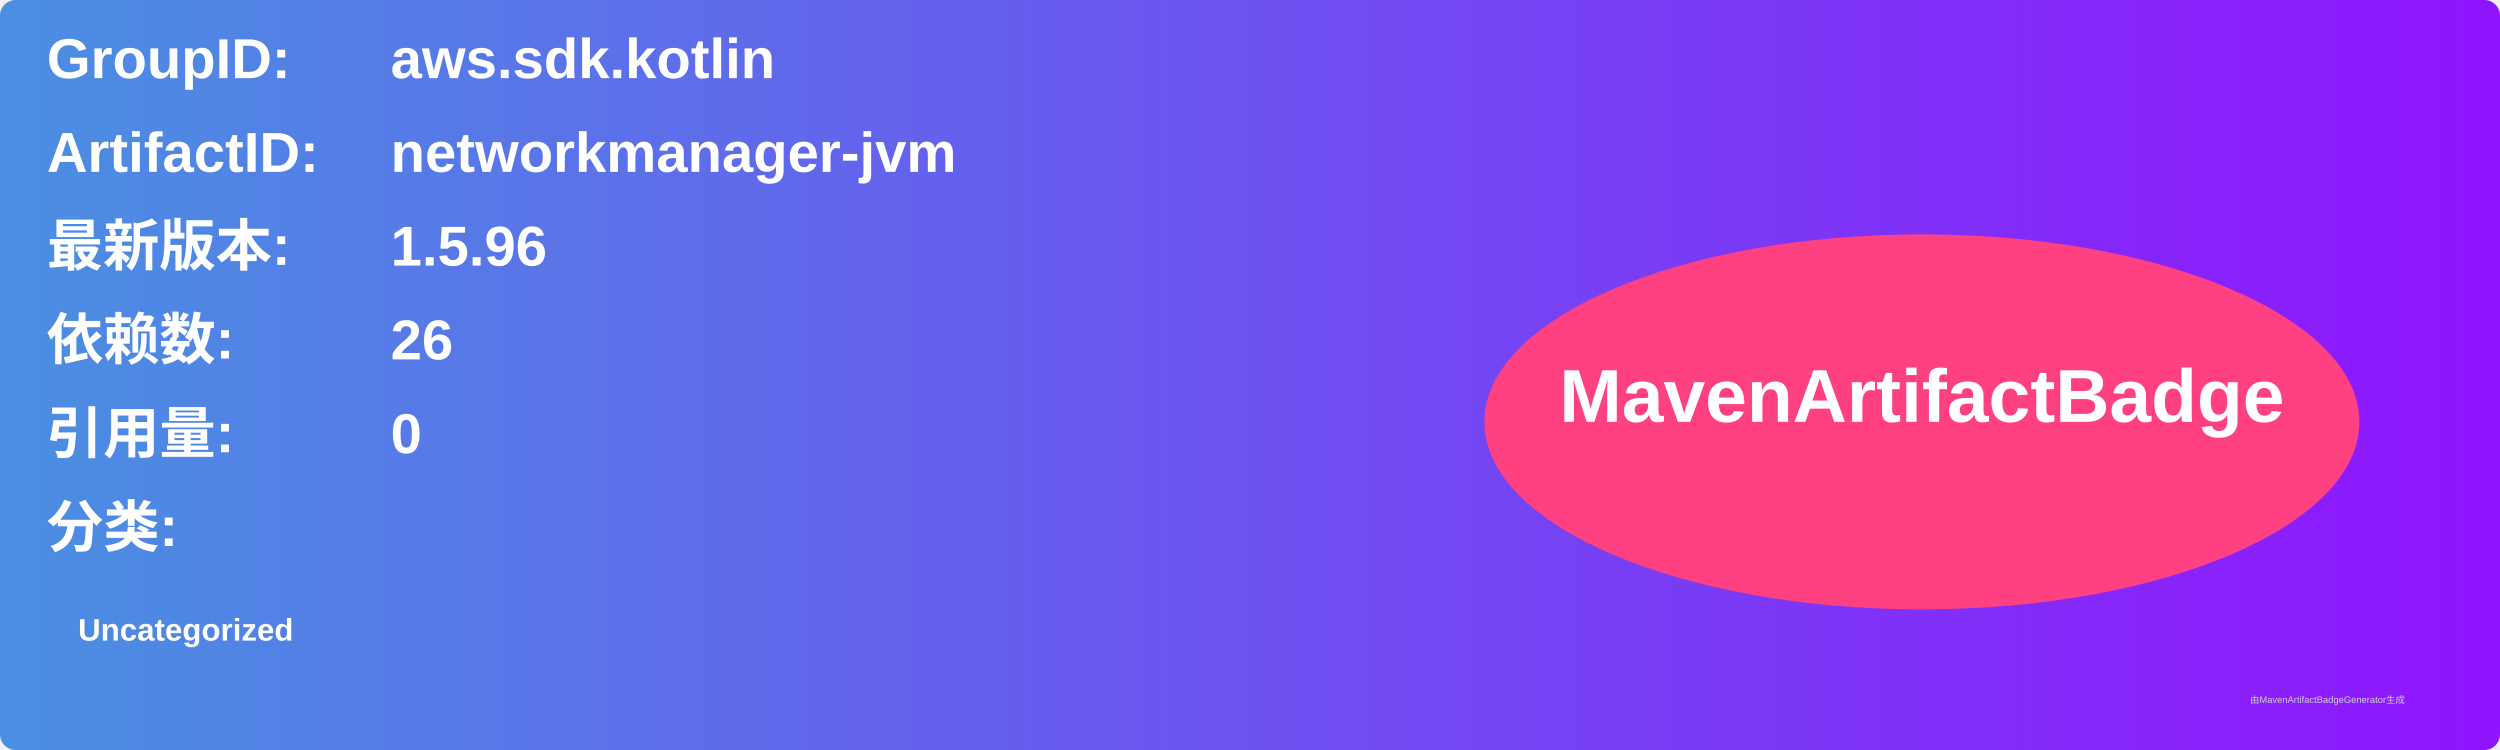
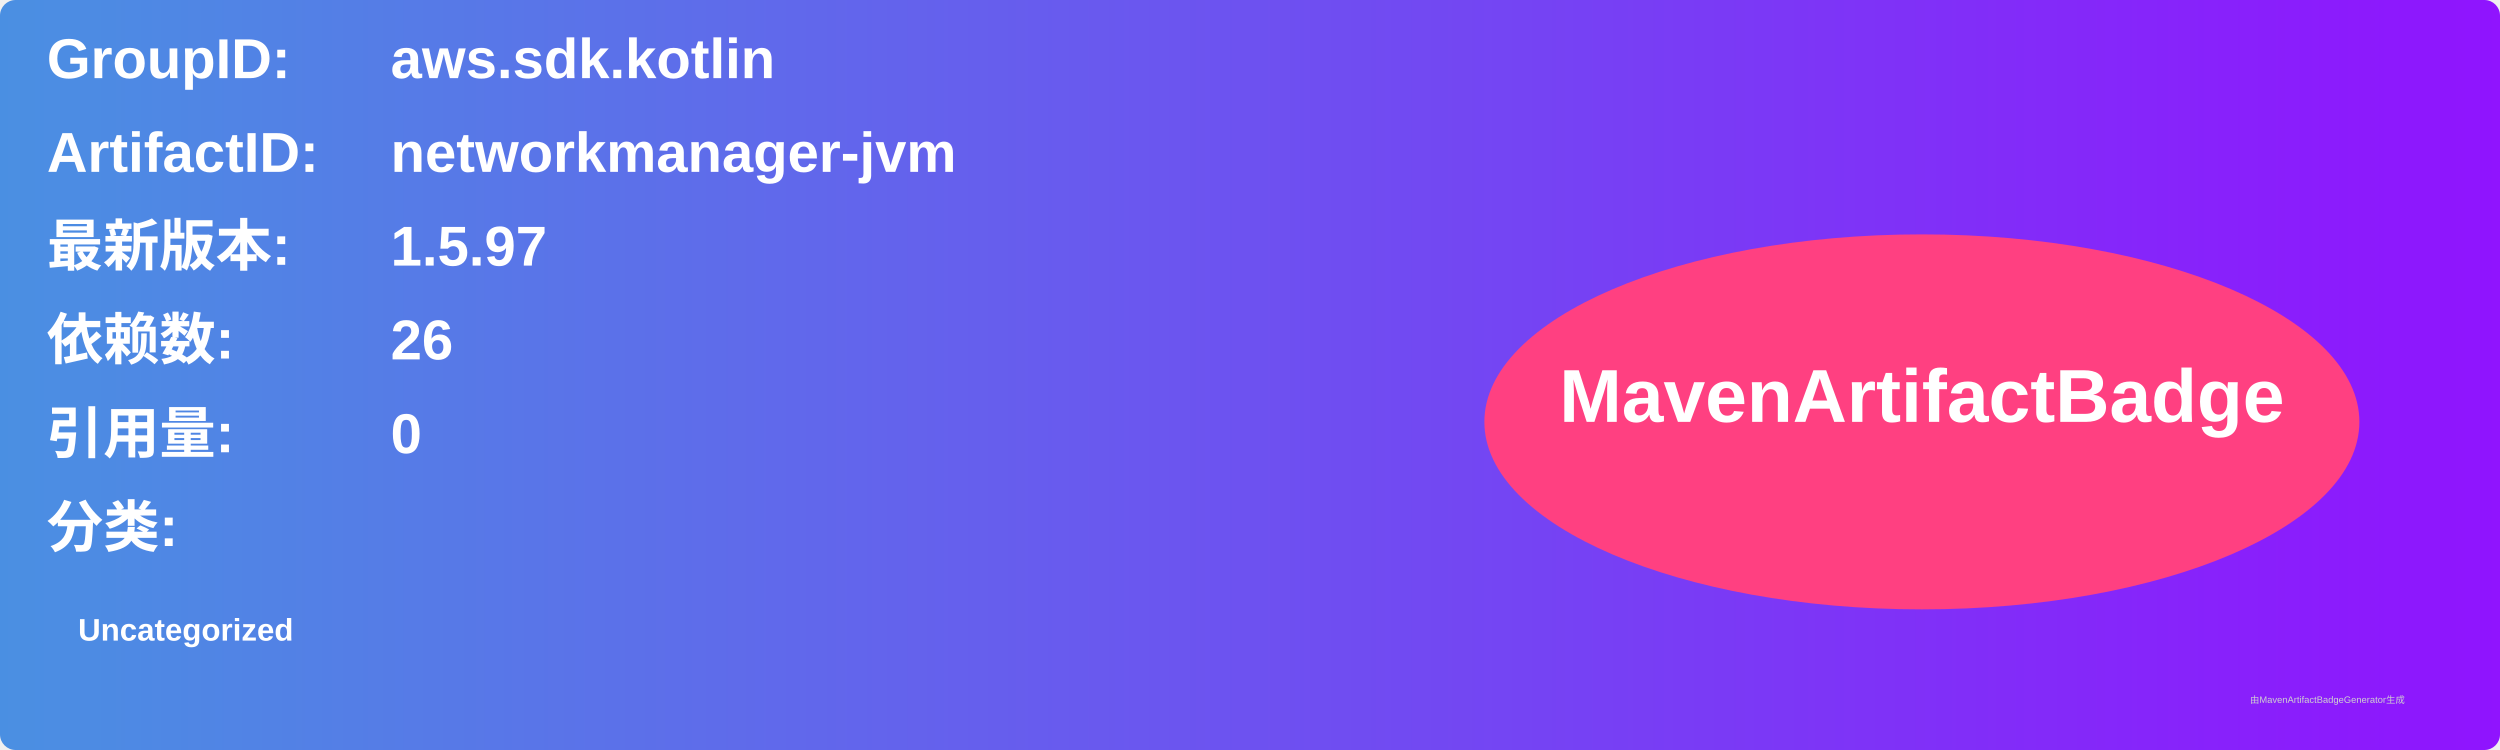
<svg xmlns="http://www.w3.org/2000/svg" width="800" height="240" viewBox="0 0 800 240">
  <linearGradient id="grad" x1="0%" y1="0%" x2="100%" y2="0%">
    <stop offset="0%" stop-color="#4a90e2" />
    <stop offset="100%" stop-color="#9013fe" />
  </linearGradient>
  <rect width="100%" height="100%" rx="5" ry="5" fill="url(#grad)" />
  <g transform="translate(15, 15)">
    <text x="0" y="10" font-family="Arial" font-size="18" fill="white" font-weight="bold" width="260">GroupID:</text>
    <text x="110" y="10" font-family="Arial" font-size="18" fill="white" font-weight="bold" width="460">aws.sdk.kotlin</text>
    <text x="0" y="40" font-family="Arial" font-size="18" fill="white" font-weight="bold" width="260">ArtifactID:</text>
    <text x="110" y="40" font-family="Arial" font-size="18" fill="white" font-weight="bold" width="460">networkmanager-jvm</text>
    <text x="0" y="70" font-family="Arial" font-size="18" fill="white" font-weight="bold">最新版本:</text>
    <text x="110" y="70" font-family="Arial" font-size="18" fill="white" font-weight="bold">
-       <tspan font-weight="bold">1.5.96</tspan>
+       <tspan font-weight="bold">1.5.97</tspan>
    </text>
    <text x="0" y="100" font-family="Arial" font-size="18" fill="white" font-weight="bold">依赖数: </text>
    <text x="110" y="100" font-family="Arial" font-size="18" fill="white">
      <tspan font-weight="bold">26</tspan>
    </text>
    <text x="0" y="130" font-family="Arial" font-size="18" fill="white" font-weight="bold">引用量: </text>
    <text x="110" y="130" font-family="Arial" font-size="18" fill="white">
      <tspan font-weight="bold">0</tspan>
    </text>
    <text x="0" y="160" font-family="Arial" font-size="18" fill="white" font-weight="bold">分类:</text>
    <text x="10" y="190" font-family="Arial" font-size="10" fill="white">
      <tspan font-weight="bold">Uncategorized</tspan>
    </text>
    <ellipse cx="600" cy="120" rx="140" ry="60" fill="#ff4081" />
    <text x="600" y="120" text-anchor="middle" font-family="Arial" font-size="24" fill="white" font-weight="bold">MavenArtifactBadge</text>
  </g>
  <text x="720" y="225" font-family="Arial" font-size="3" fill="#d0d0d0">由MavenArtifactBadgeGenerator生成</text>
</svg>
